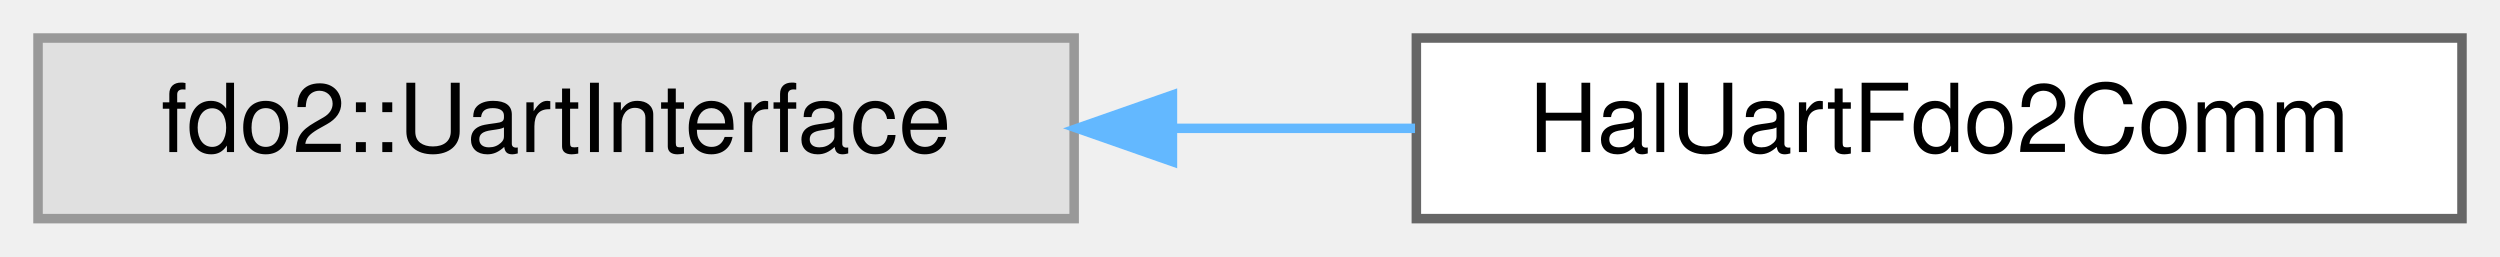
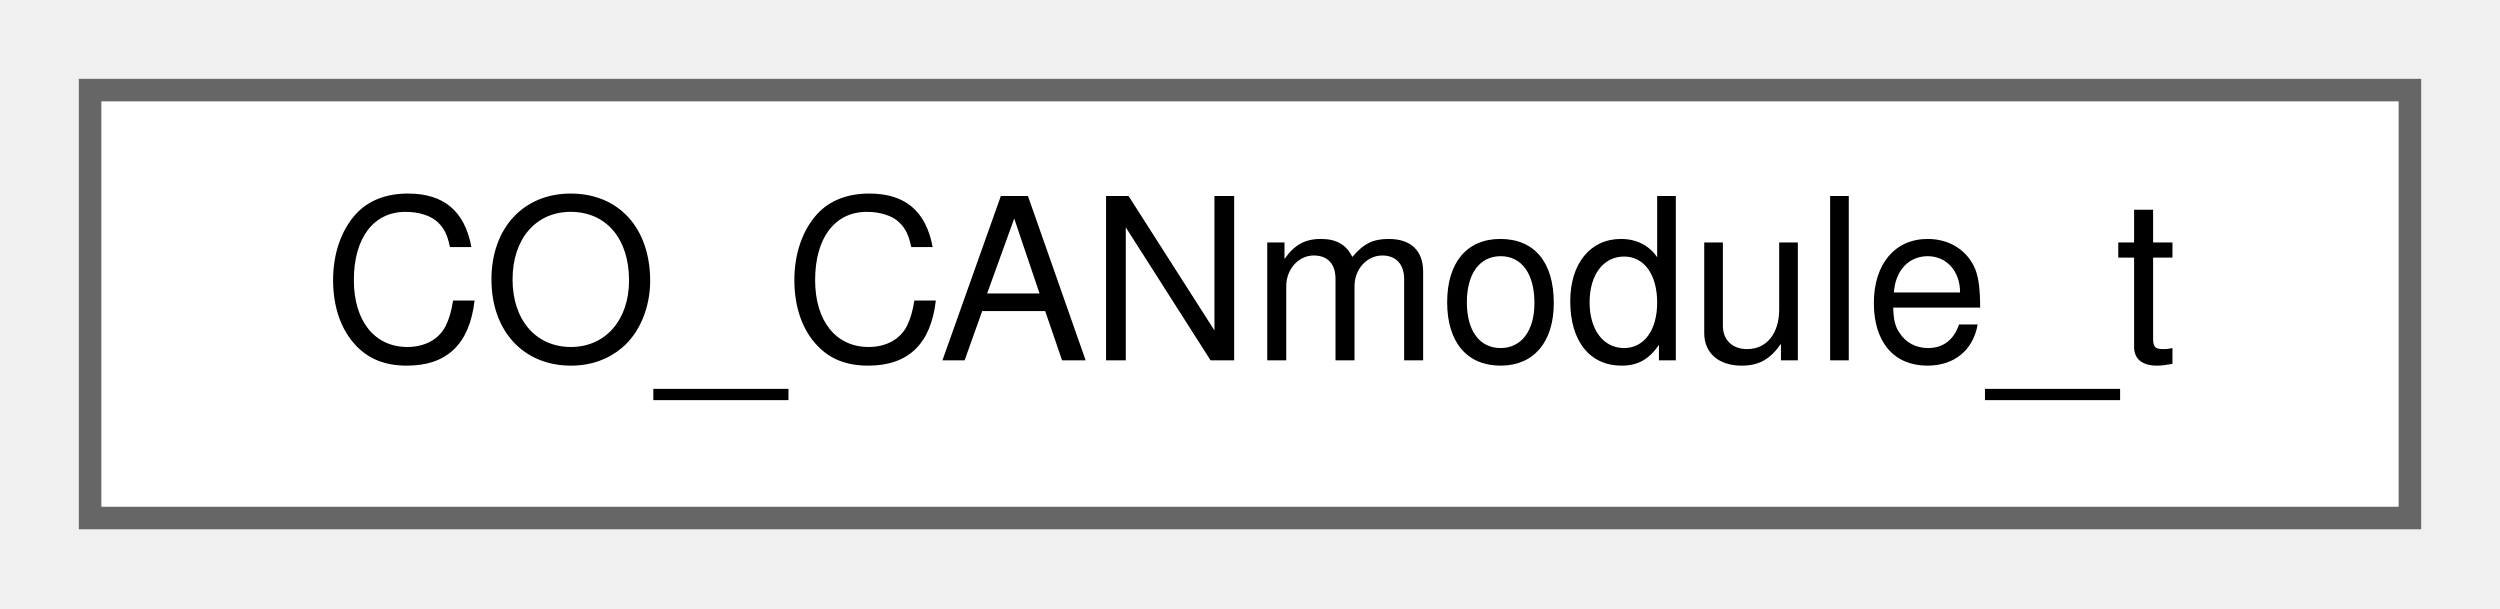
- <svg xmlns="http://www.w3.org/2000/svg" xmlns:xlink="http://www.w3.org/1999/xlink" width="263pt" height="27pt" viewBox="0.00 0.00 263.00 27.00">
+ <svg xmlns="http://www.w3.org/2000/svg" xmlns:xlink="http://www.w3.org/1999/xlink" width="111pt" height="27pt" viewBox="0.00 0.00 111.00 27.00">
  <g id="graph0" class="graph" transform="scale(1 1) rotate(0) translate(4 23)">
    <g id="Node000000" class="node">
      <g id="a_Node000000">
-         <a xlink:title=" ">
-           <polygon fill="#e0e0e0" stroke="#999999" points="109,-19 0,-19 0,0 109,0 109,-19" />
-           <text text-anchor="middle" x="54.5" y="-7" font-family="Helvetica,sans-Serif" font-size="10.00">fdo2::UartInterface</text>
-         </a>
-       </g>
-     </g>
-     <g id="Node000001" class="node">
-       <g id="a_Node000001">
-         <a xlink:href="classHalUartFdo2Comm.html" target="_top" xlink:title="CRTP adapter that turns a BaseUart&amp; into a transport the templated fdo2::Driver&lt;UartT&gt; can drive.">
-           <polygon fill="white" stroke="#666666" points="255,-19 145,-19 145,0 255,0 255,-19" />
-           <text text-anchor="middle" x="200" y="-7" font-family="Helvetica,sans-Serif" font-size="10.00">HalUartFdo2Comm</text>
-         </a>
-       </g>
-     </g>
-     <g id="edge17_Node000000_Node000001" class="edge">
-       <g id="a_edge17_Node000000_Node000001">
-         <a xlink:title=" ">
-           <path fill="none" stroke="#63b8ff" d="M119.55,-9.5C128,-9.5 136.59,-9.5 144.86,-9.5" />
-           <polygon fill="#63b8ff" stroke="#63b8ff" points="119.34,-6 109.34,-9.5 119.34,-13 119.34,-6" />
+         <a xlink:href="structCO__CANmodule__t.html" target="_top" xlink:title=" ">
+           <polygon fill="white" stroke="#666666" points="103,-19 0,-19 0,0 103,0 103,-19" />
+           <text text-anchor="middle" x="51.5" y="-7" font-family="Helvetica,sans-Serif" font-size="10.00">CO_CANmodule_t</text>
        </a>
      </g>
    </g>
  </g>
</svg>
